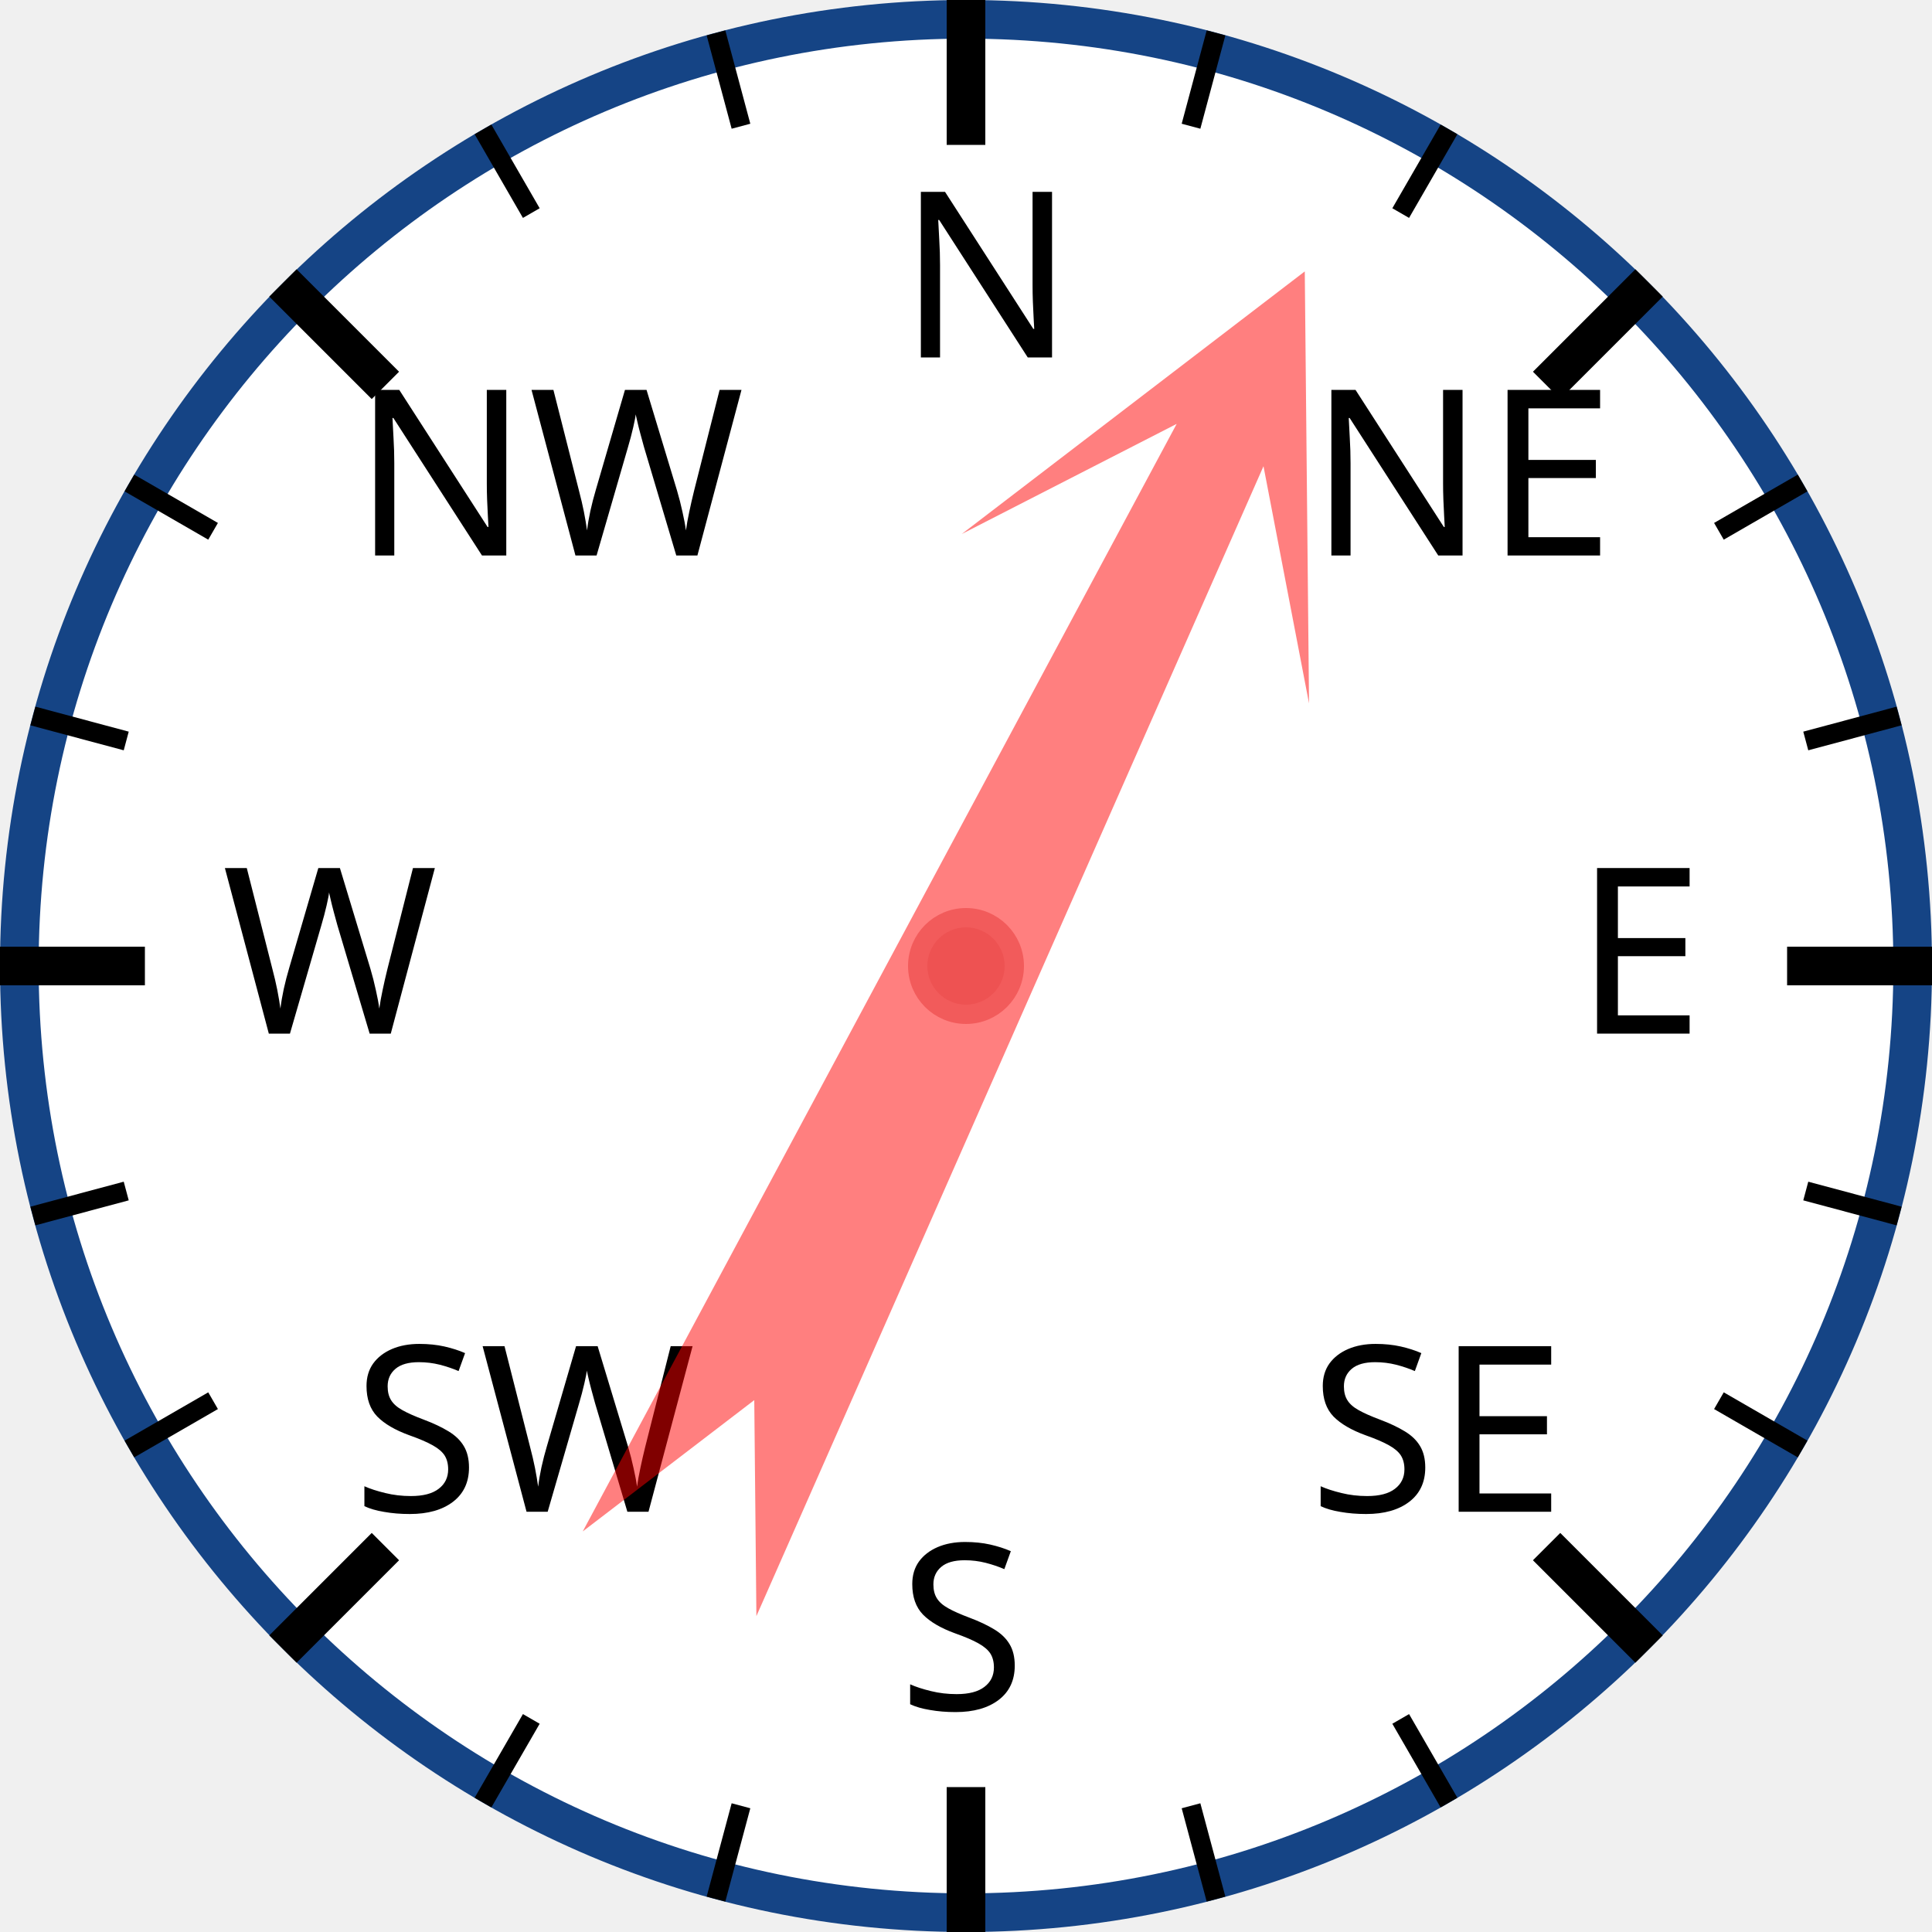
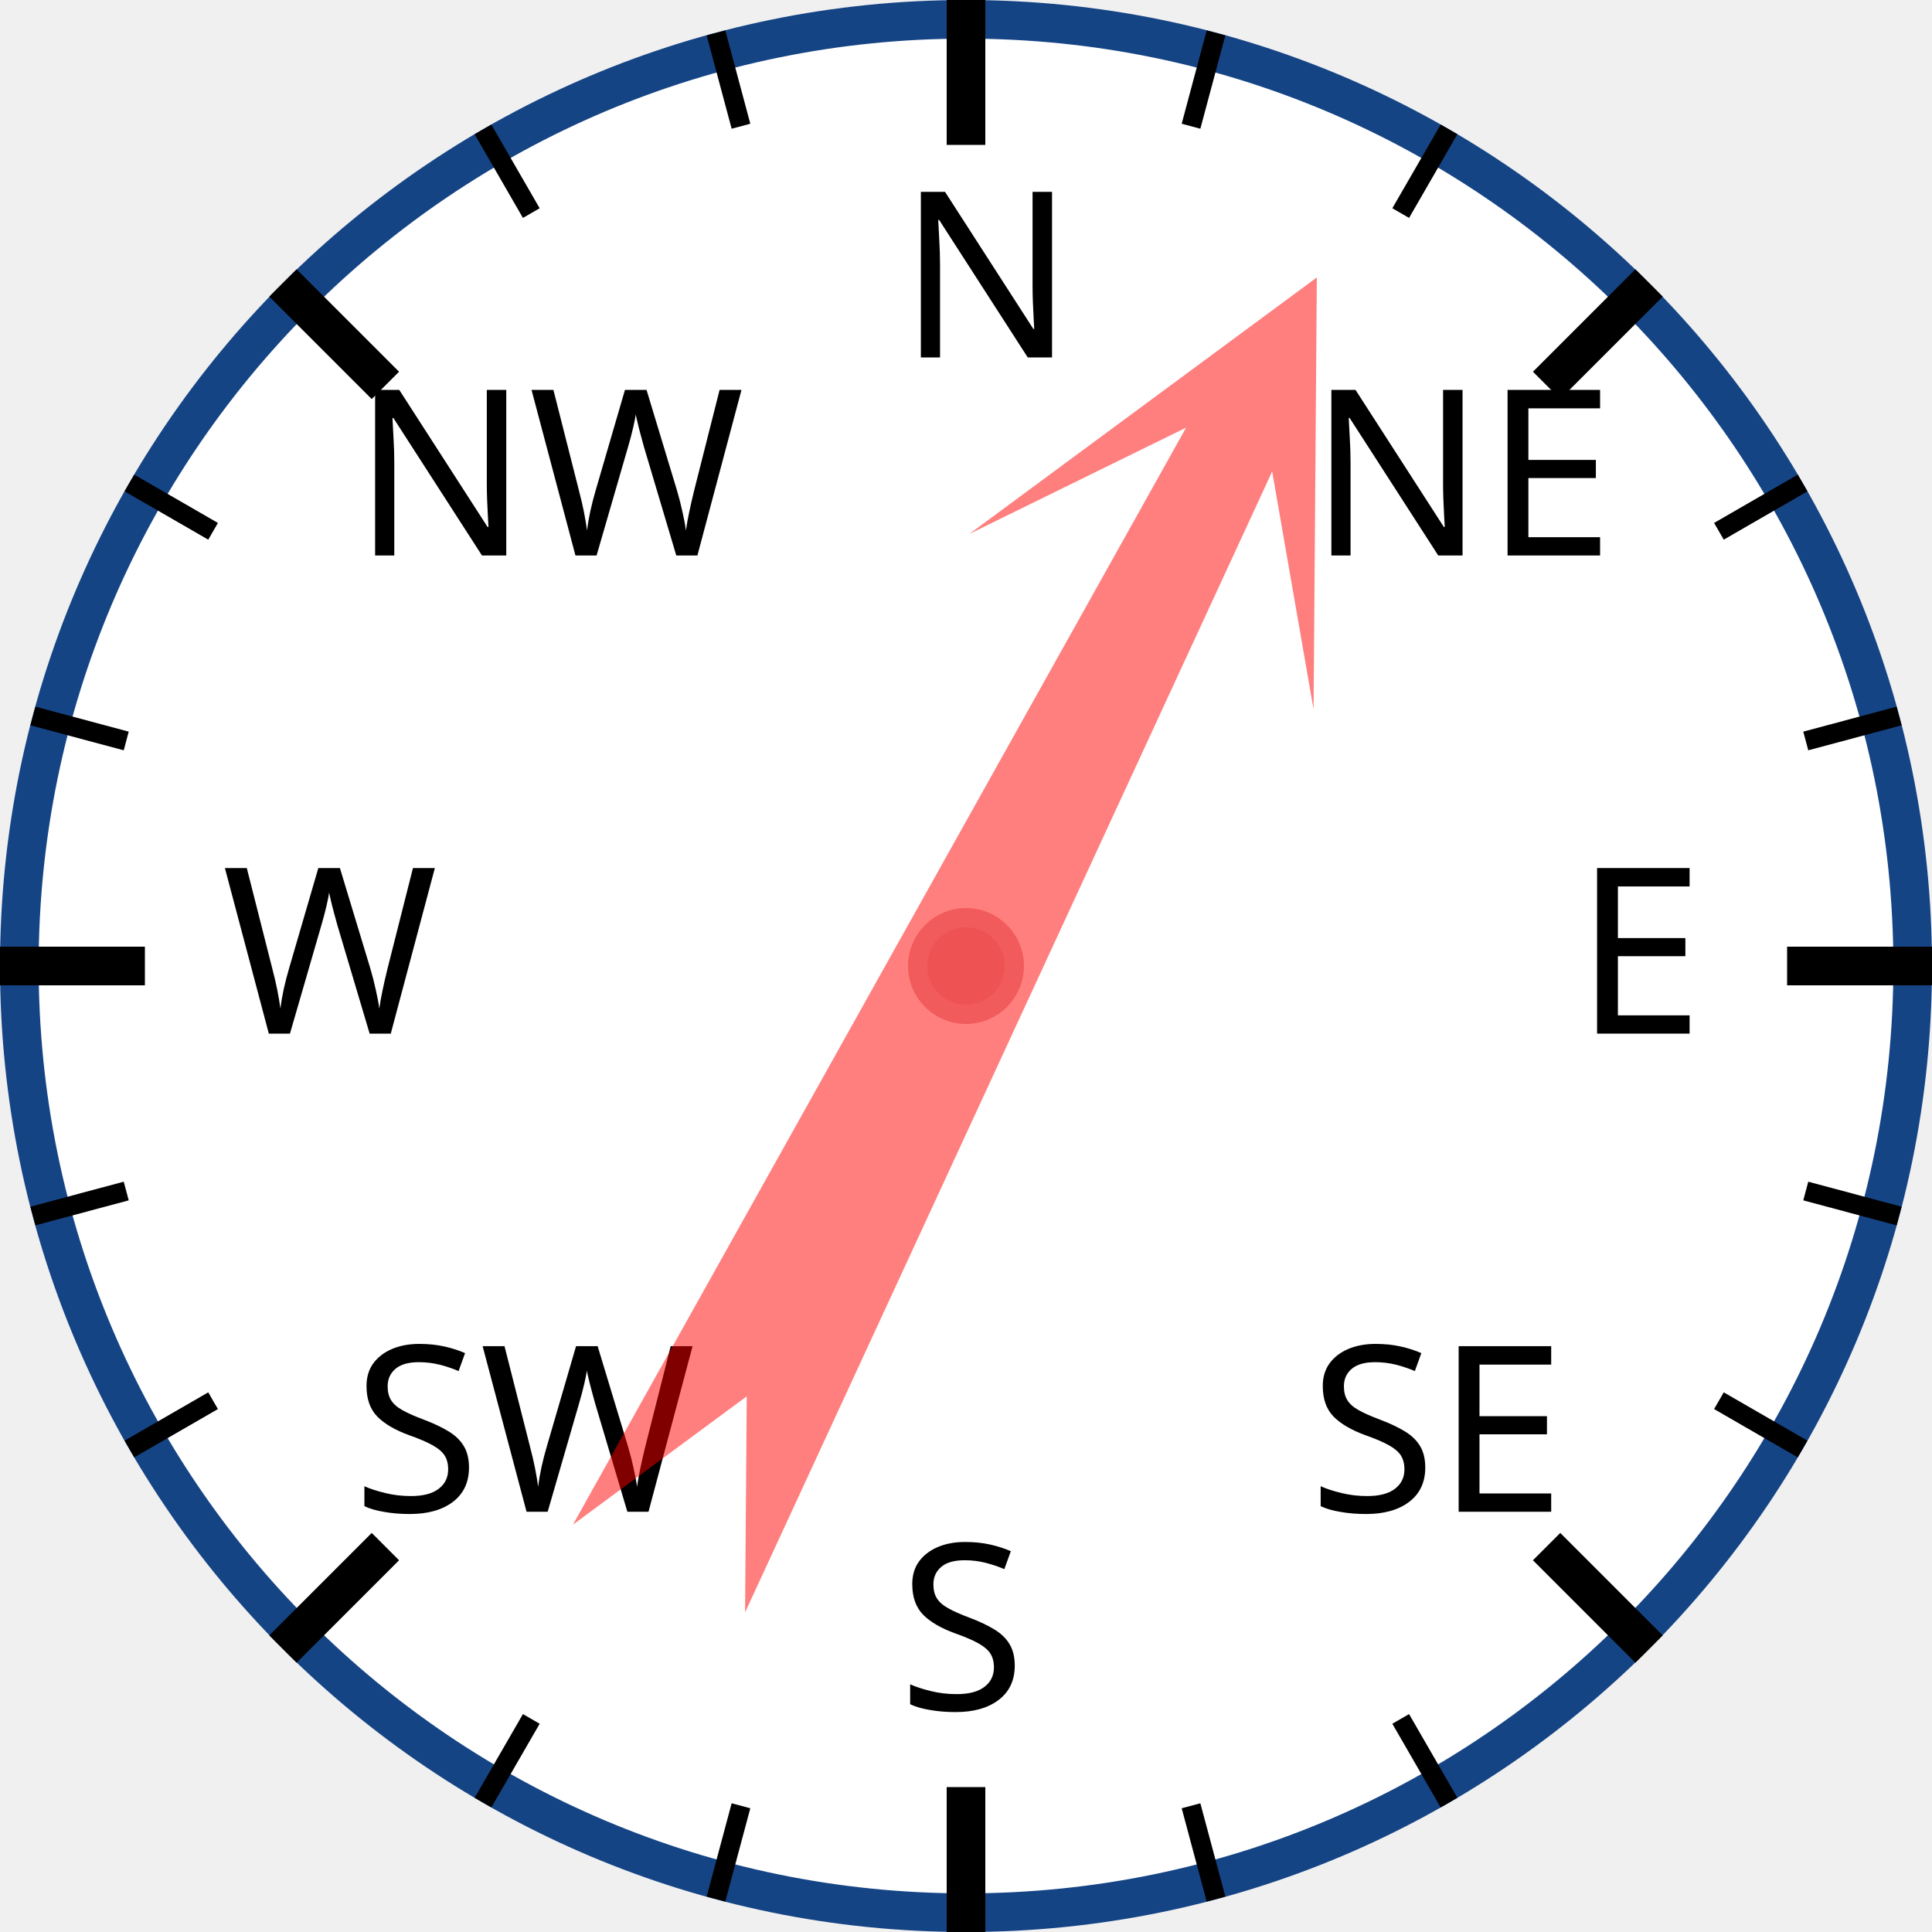
<svg xmlns="http://www.w3.org/2000/svg" width="120px" height="120px" viewBox="0 0 200 200">
  <circle cx="100" cy="100" r="98" style="fill: white; stroke: #154485; stroke-width: 4;" />
  <text x="93.0" y="37.0" style="font-family: sans-serif; font-size: 18pt;">N</text>
  <line x1="100.0" y1="0.0" x2="100.0" y2="15.0" style="stroke: black; stroke-width: 4;" />
  <line x1="74.118" y1="3.407" x2="76.706" y2="13.067" style="stroke: black; stroke-width: 2;" />
  <line x1="50" y1="13.397" x2="55" y2="22.058" style="stroke: black; stroke-width: 2;" />
  <text x="36.503" y="57.503" style="font-family: sans-serif; font-size: 18pt;">NW</text>
  <line x1="29.289" y1="29.289" x2="39.896" y2="39.896" style="stroke: black; stroke-width: 4;" />
  <line x1="13.397" y1="50" x2="22.058" y2="55" style="stroke: black; stroke-width: 2;" />
  <line x1="3.407" y1="74.118" x2="13.067" y2="76.706" style="stroke: black; stroke-width: 2;" />
  <text x="23.0" y="107.0" style="font-family: sans-serif; font-size: 18pt;">W</text>
  <line x1="0.0" y1="100.0" x2="15.0" y2="100.0" style="stroke: black; stroke-width: 4;" />
  <line x1="3.407" y1="125.882" x2="13.067" y2="123.294" style="stroke: black; stroke-width: 2;" />
  <line x1="13.397" y1="150" x2="22.058" y2="145" style="stroke: black; stroke-width: 2;" />
  <text x="36.503" y="156.497" style="font-family: sans-serif; font-size: 18pt;">SW</text>
  <line x1="29.289" y1="170.711" x2="39.896" y2="160.104" style="stroke: black; stroke-width: 4;" />
  <line x1="50" y1="186.603" x2="55" y2="177.942" style="stroke: black; stroke-width: 2;" />
  <line x1="74.118" y1="196.593" x2="76.706" y2="186.933" style="stroke: black; stroke-width: 2;" />
  <text x="93" y="177.0" style="font-family: sans-serif; font-size: 18pt;">S</text>
  <line x1="100" y1="200.0" x2="100" y2="185.0" style="stroke: black; stroke-width: 4;" />
  <line x1="125.882" y1="196.593" x2="123.294" y2="186.933" style="stroke: black; stroke-width: 2;" />
  <line x1="150.0" y1="186.603" x2="145.0" y2="177.942" style="stroke: black; stroke-width: 2;" />
  <text x="135.497" y="156.497" style="font-family: sans-serif; font-size: 18pt;">SE</text>
  <line x1="170.711" y1="170.711" x2="160.104" y2="160.104" style="stroke: black; stroke-width: 4;" />
  <line x1="186.603" y1="150" x2="177.942" y2="145" style="stroke: black; stroke-width: 2;" />
  <line x1="196.593" y1="125.882" x2="186.933" y2="123.294" style="stroke: black; stroke-width: 2;" />
  <text x="163.0" y="107" style="font-family: sans-serif; font-size: 18pt;">E</text>
  <line x1="200.0" y1="100" x2="185.0" y2="100" style="stroke: black; stroke-width: 4;" />
  <line x1="196.593" y1="74.118" x2="186.933" y2="76.706" style="stroke: black; stroke-width: 2;" />
  <line x1="186.603" y1="50" x2="177.942" y2="55" style="stroke: black; stroke-width: 2;" />
  <text x="135.497" y="57.503" style="font-family: sans-serif; font-size: 18pt;">NE</text>
  <line x1="170.711" y1="29.289" x2="160.104" y2="39.896" style="stroke: black; stroke-width: 4;" />
  <line x1="150" y1="13.397" x2="145" y2="22.058" style="stroke: black; stroke-width: 2;" />
  <line x1="125.882" y1="3.407" x2="123.294" y2="13.067" style="stroke: black; stroke-width: 2;" />
-   <polygon points="100 20 120 60 105 40 110 170 100 150 90 170 95 40 80 60" style="fill: red; fill-opacity: 0.5;" transform="rotate(26,100,100)" />
+   <polygon points="100 20 120 60 105 40 110 170 100 150 90 170 95 40 80 60" style="fill: red; fill-opacity: 0.5;" transform="rotate(27,100,100)" />
  <circle cx="100" cy="100" r="5" style="fill: #EE5252; stroke: #F25B5B; stroke-width: 2;" />
</svg>
